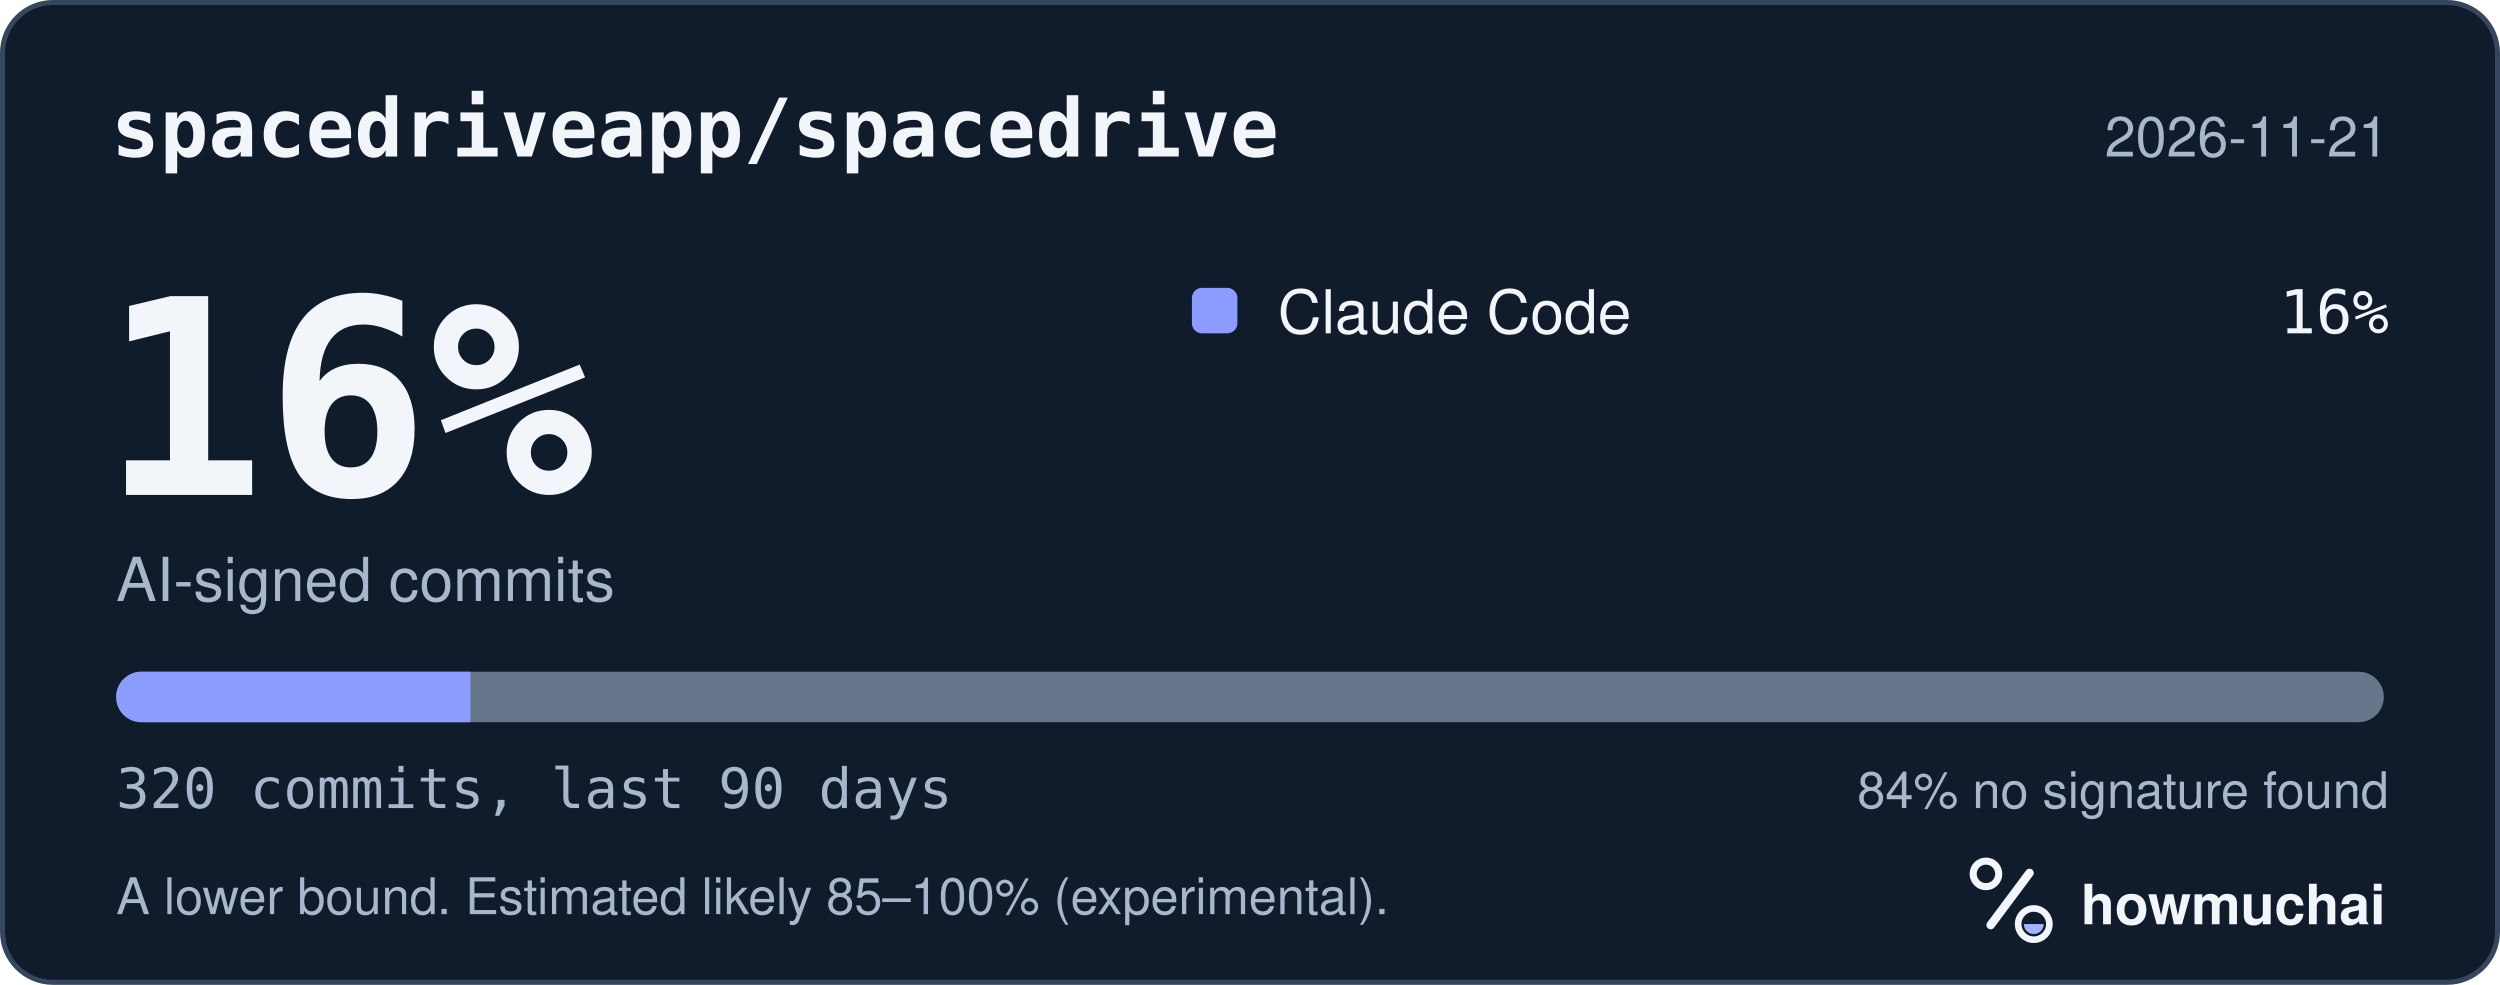
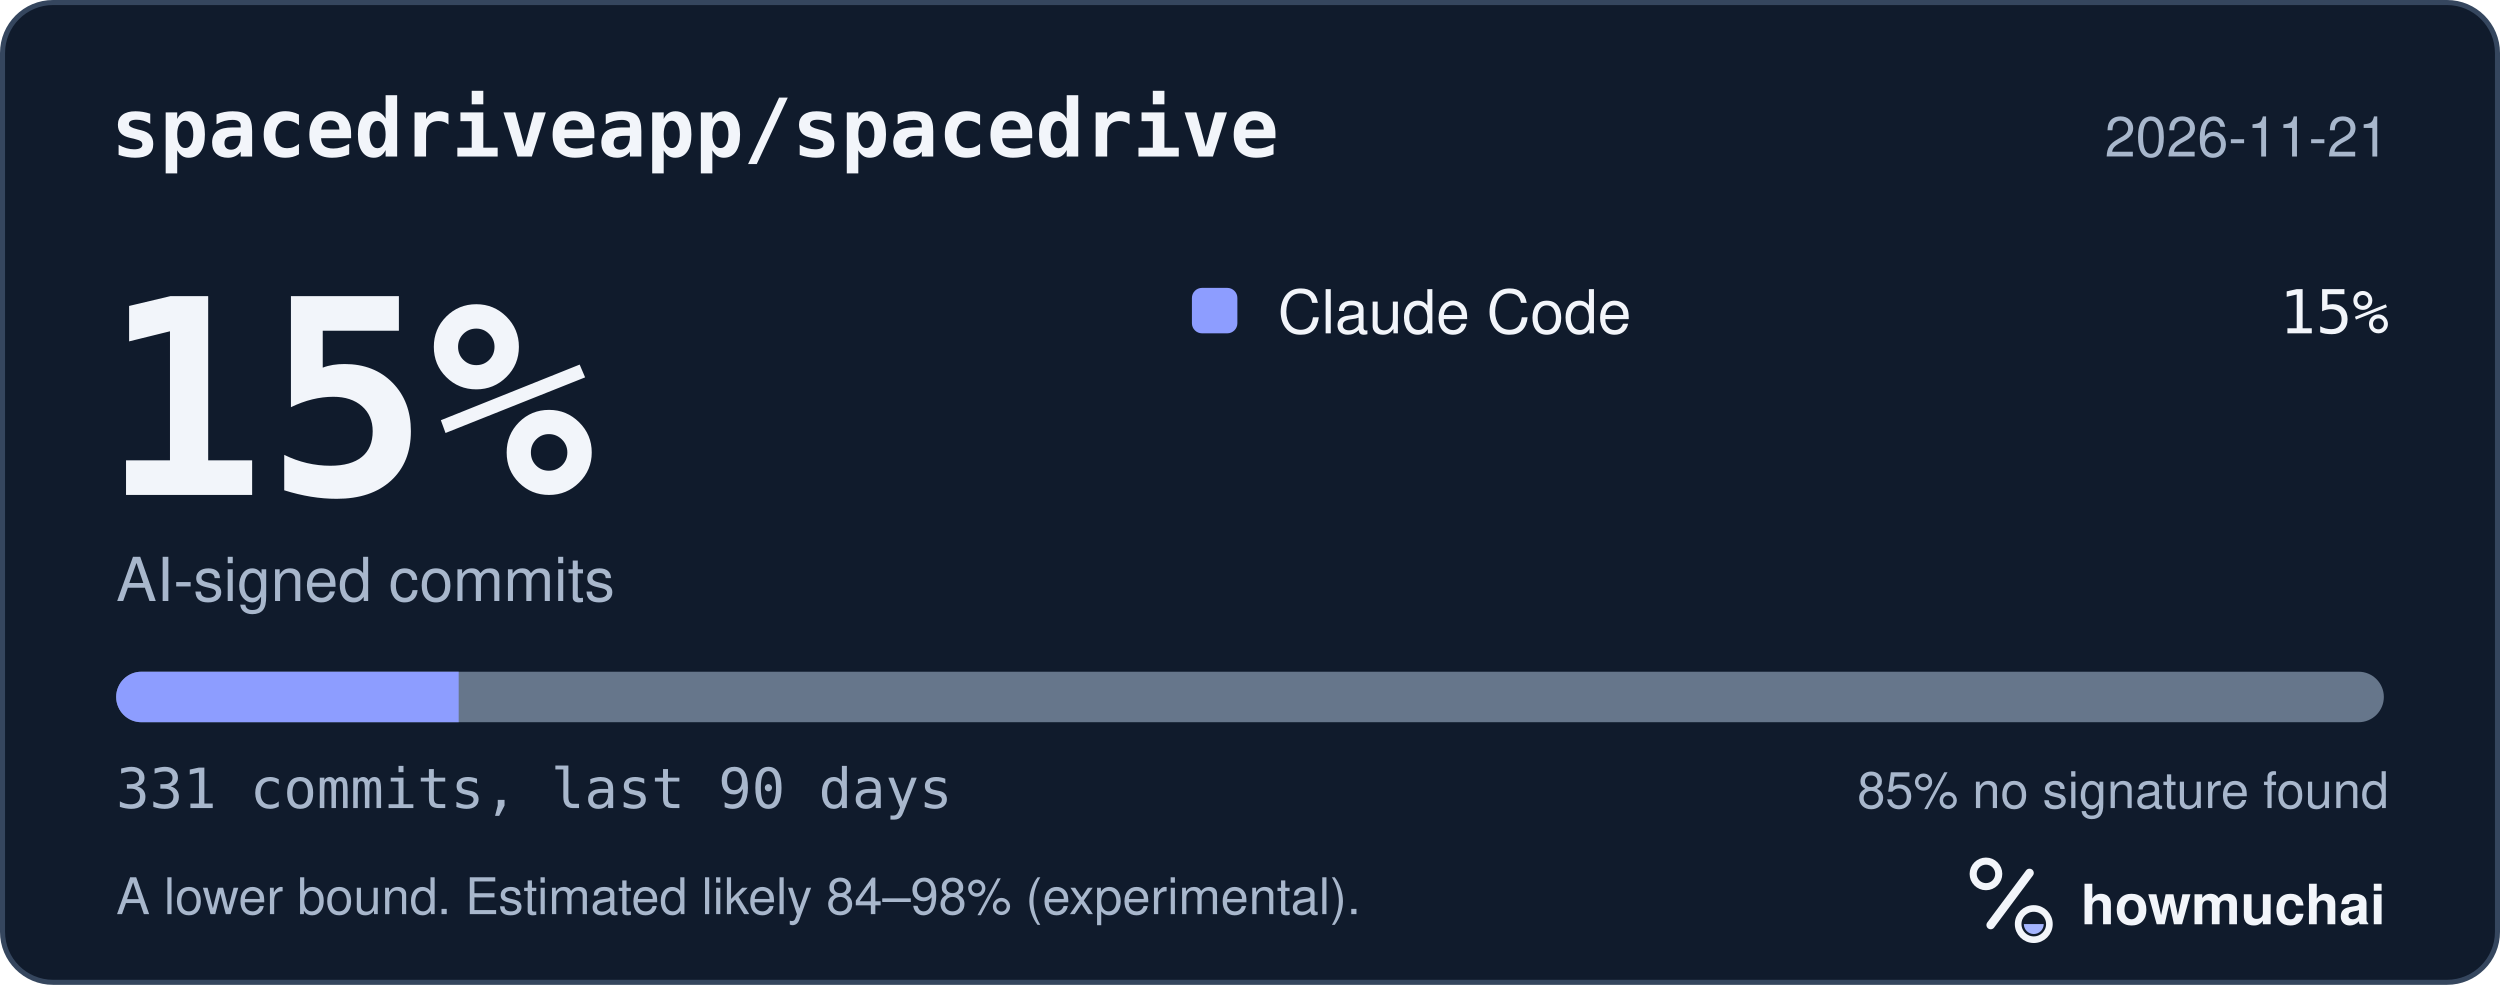
<svg xmlns="http://www.w3.org/2000/svg" width="495" height="195" viewBox="0 0 495 195" role="img" aria-labelledby="hm-t hm-d">
  <rect x="0.5" y="0.5" width="494" height="194" rx="10" fill="#101B2C" stroke="#35465E" />
  <text x="22" y="31" fill="#F2F5FA" font-family="ui-monospace, SF Mono, Menlo, Consolas, IBM Plex Mono, monospace" font-size="16" font-weight="600">spacedriveapp/spacedrive</text>
  <text x="473" y="31" fill="#A8B7CC" font-family="-apple-system, BlinkMacSystemFont, Segoe UI, Helvetica, Arial, Fira Sans, sans-serif" font-size="11" text-anchor="end">2026-11-21</text>
-   <text x="20" y="98" fill="#F2F5FA" font-family="ui-monospace, SF Mono, Menlo, Consolas, IBM Plex Mono, monospace" font-size="54" font-weight="700">16%</text>
+   <text x="20" y="98" fill="#F2F5FA" font-family="ui-monospace, SF Mono, Menlo, Consolas, IBM Plex Mono, monospace" font-size="54" font-weight="700">15%</text>
  <text x="23" y="119" fill="#A8B7CC" font-family="-apple-system, BlinkMacSystemFont, Segoe UI, Helvetica, Arial, Fira Sans, sans-serif" font-size="12">AI-signed commits</text>
  <rect x="236" y="57" width="9" height="9" rx="2" fill="#8D9DFF" />
  <text x="253" y="66" fill="#F2F5FA" font-family="-apple-system, BlinkMacSystemFont, Segoe UI, Helvetica, Arial, Fira Sans, sans-serif" font-size="12">Claude Code</text>
-   <text x="473" y="66" fill="#F2F5FA" font-family="ui-monospace, SF Mono, Menlo, Consolas, IBM Plex Mono, monospace" font-size="12" text-anchor="end">16%</text>
+   <text x="473" y="66" fill="#F2F5FA" font-family="ui-monospace, SF Mono, Menlo, Consolas, IBM Plex Mono, monospace" font-size="12" text-anchor="end">15%</text>
  <defs>
    <clipPath id="hm-bar">
      <rect x="23" y="133" width="449" height="10" rx="5" />
    </clipPath>
  </defs>
  <rect x="23" y="133" width="449" height="10" rx="5" fill="#66768B" />
  <g clip-path="url(#hm-bar)">
-     <rect x="23.00" y="133" width="70.16" height="10" fill="#8D9DFF" />
+     <rect x="23.00" y="133" width="67.82" height="10" fill="#8D9DFF" />
  </g>
-   <text x="23" y="160" fill="#A8B7CC" font-family="ui-monospace, SF Mono, Menlo, Consolas, IBM Plex Mono, monospace" font-size="11">320 commits, last 90 days</text>
-   <text x="473" y="160" fill="#A8B7CC" font-family="-apple-system, BlinkMacSystemFont, Segoe UI, Helvetica, Arial, Fira Sans, sans-serif" font-size="10" text-anchor="end">84% no signature found</text>
-   <text x="23" y="181" fill="#A8B7CC" font-family="-apple-system, BlinkMacSystemFont, Segoe UI, Helvetica, Arial, Fira Sans, sans-serif" font-size="10">A lower bound. Estimated likely 85–100% (experimental).</text>
+   <text x="23" y="160" fill="#A8B7CC" font-family="ui-monospace, SF Mono, Menlo, Consolas, IBM Plex Mono, monospace" font-size="11">331 commits, last 90 days</text>
+   <text x="473" y="160" fill="#A8B7CC" font-family="-apple-system, BlinkMacSystemFont, Segoe UI, Helvetica, Arial, Fira Sans, sans-serif" font-size="10" text-anchor="end">85% no signature found</text>
+   <text x="23" y="181" fill="#A8B7CC" font-family="-apple-system, BlinkMacSystemFont, Segoe UI, Helvetica, Arial, Fira Sans, sans-serif" font-size="10">A lower bound. Estimated likely 84–98% (experimental).</text>
  <g transform="translate(386 166) scale(0.046875)">
    <circle cx="154" cy="150" r="54" fill="none" stroke="#F2F5FA" stroke-width="30" />
    <path d="M174 366 338 146" fill="none" stroke="#F2F5FA" stroke-width="36" stroke-linecap="round" />
    <circle cx="356" cy="362" r="66" fill="none" stroke="#F2F5FA" stroke-width="28" />
    <path d="M314 362a42 42 0 0 0 84 0Z" fill="#A4B5FF" />
  </g>
  <text x="412" y="183" fill="#F2F5FA" font-family="-apple-system, BlinkMacSystemFont, Segoe UI, Helvetica, Arial, Fira Sans, sans-serif" font-size="11" font-weight="650">howmuchai</text>
</svg>
